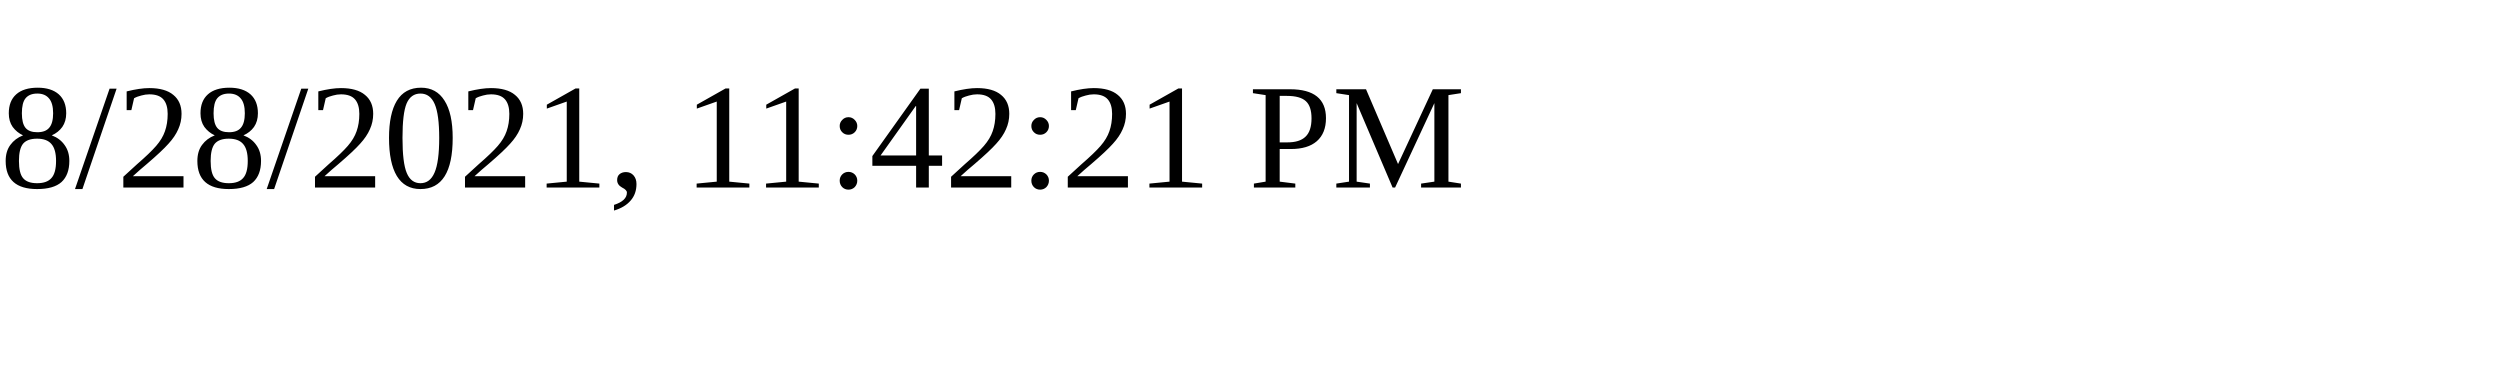
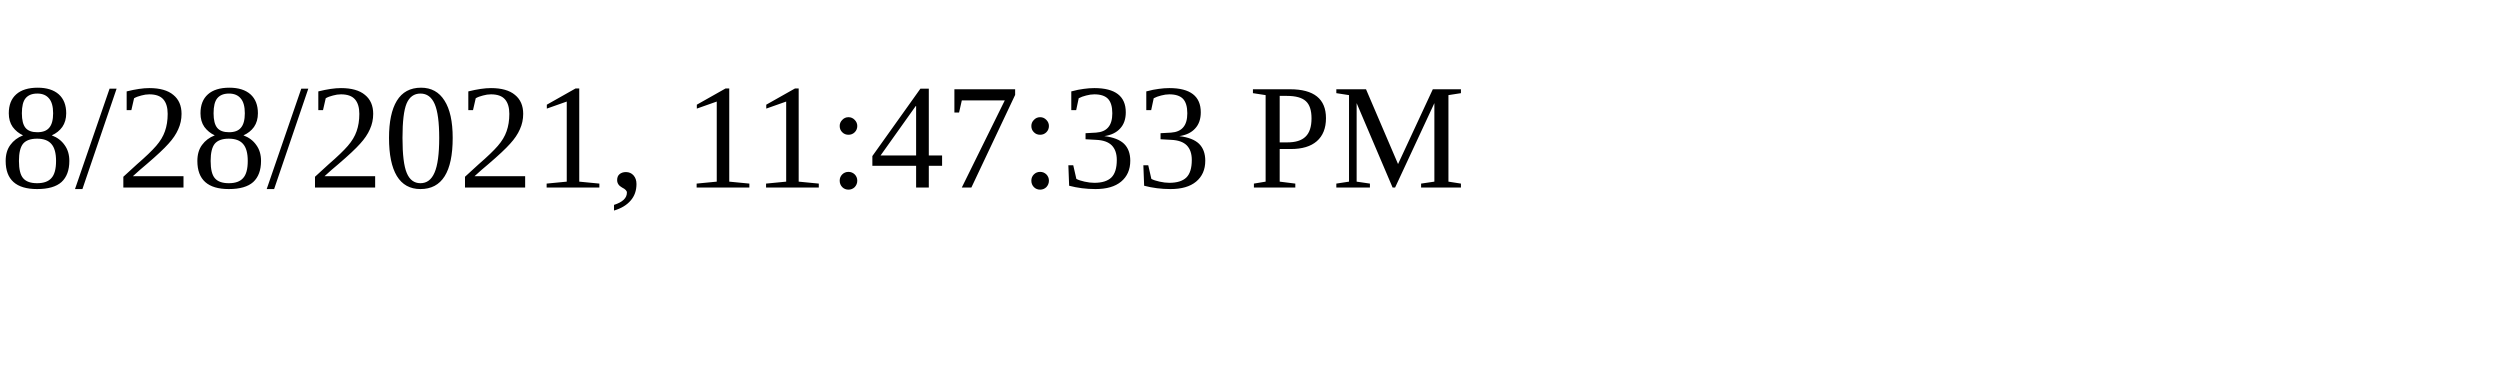
<svg xmlns="http://www.w3.org/2000/svg" height="30" width="200">
-   <text x="0" y="15">8/28/2021, 11:42:21 PM</text>
+   <text x="0" y="15">8/28/2021, 11:47:33 PM</text>
</svg>
